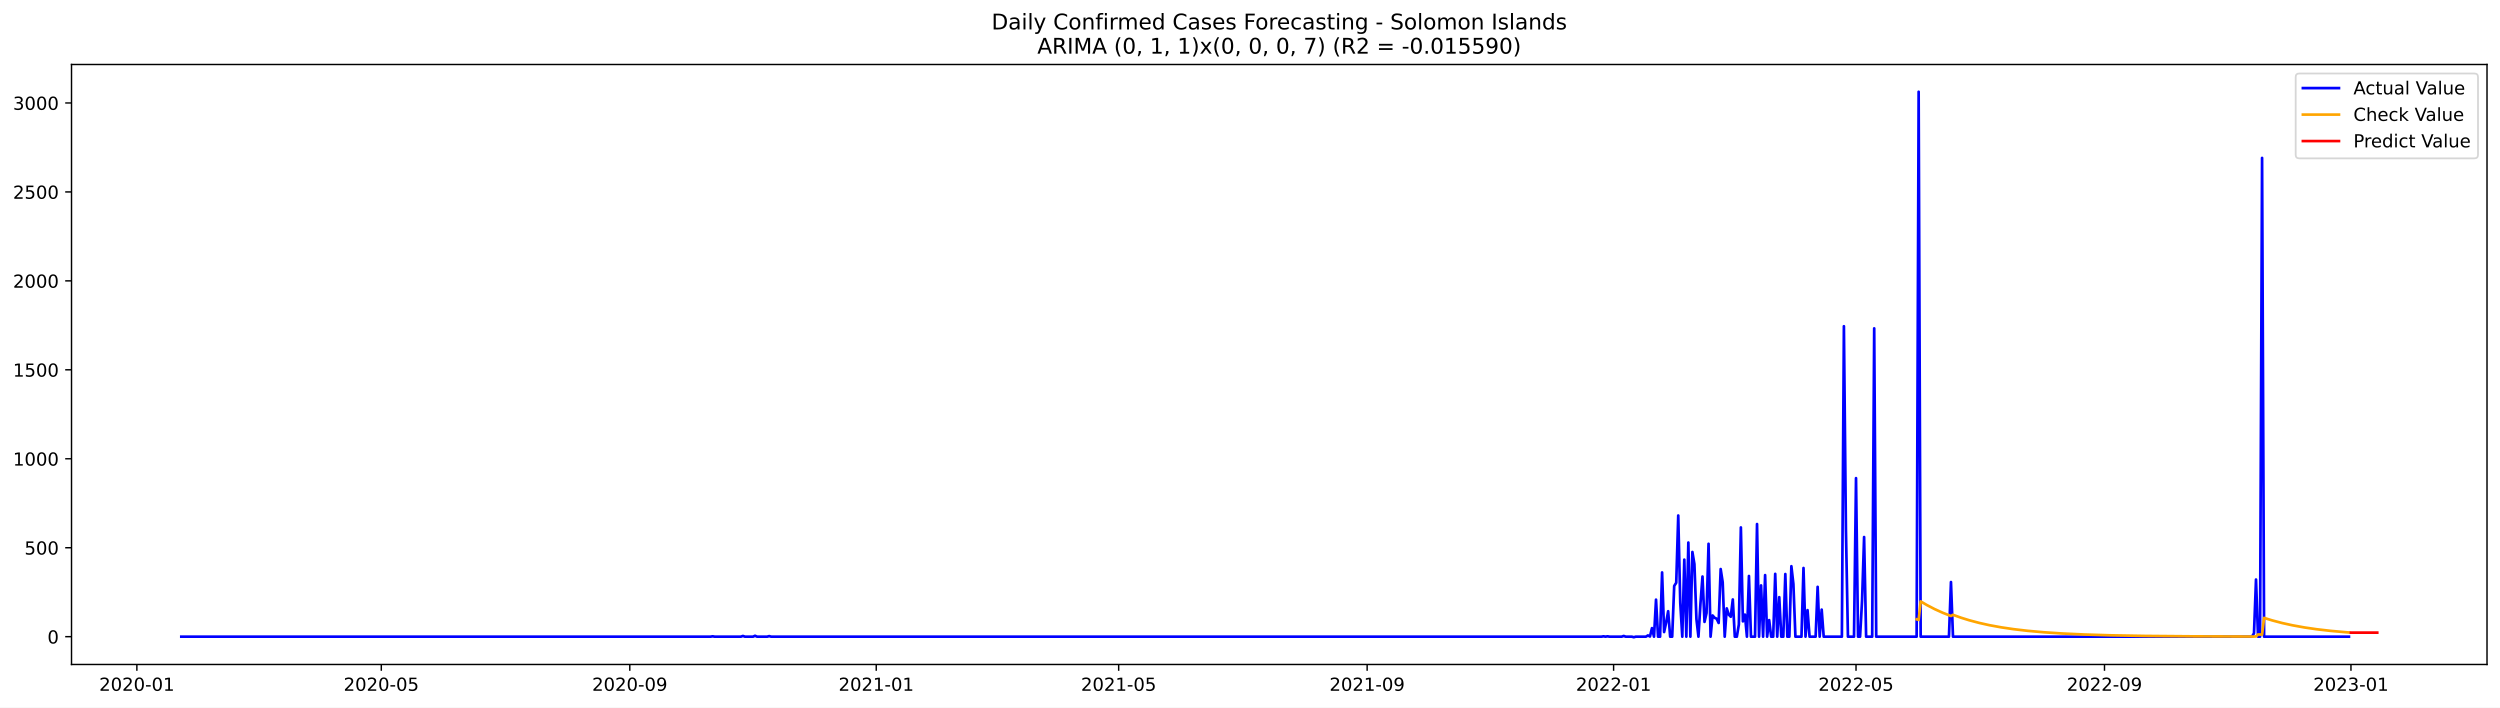
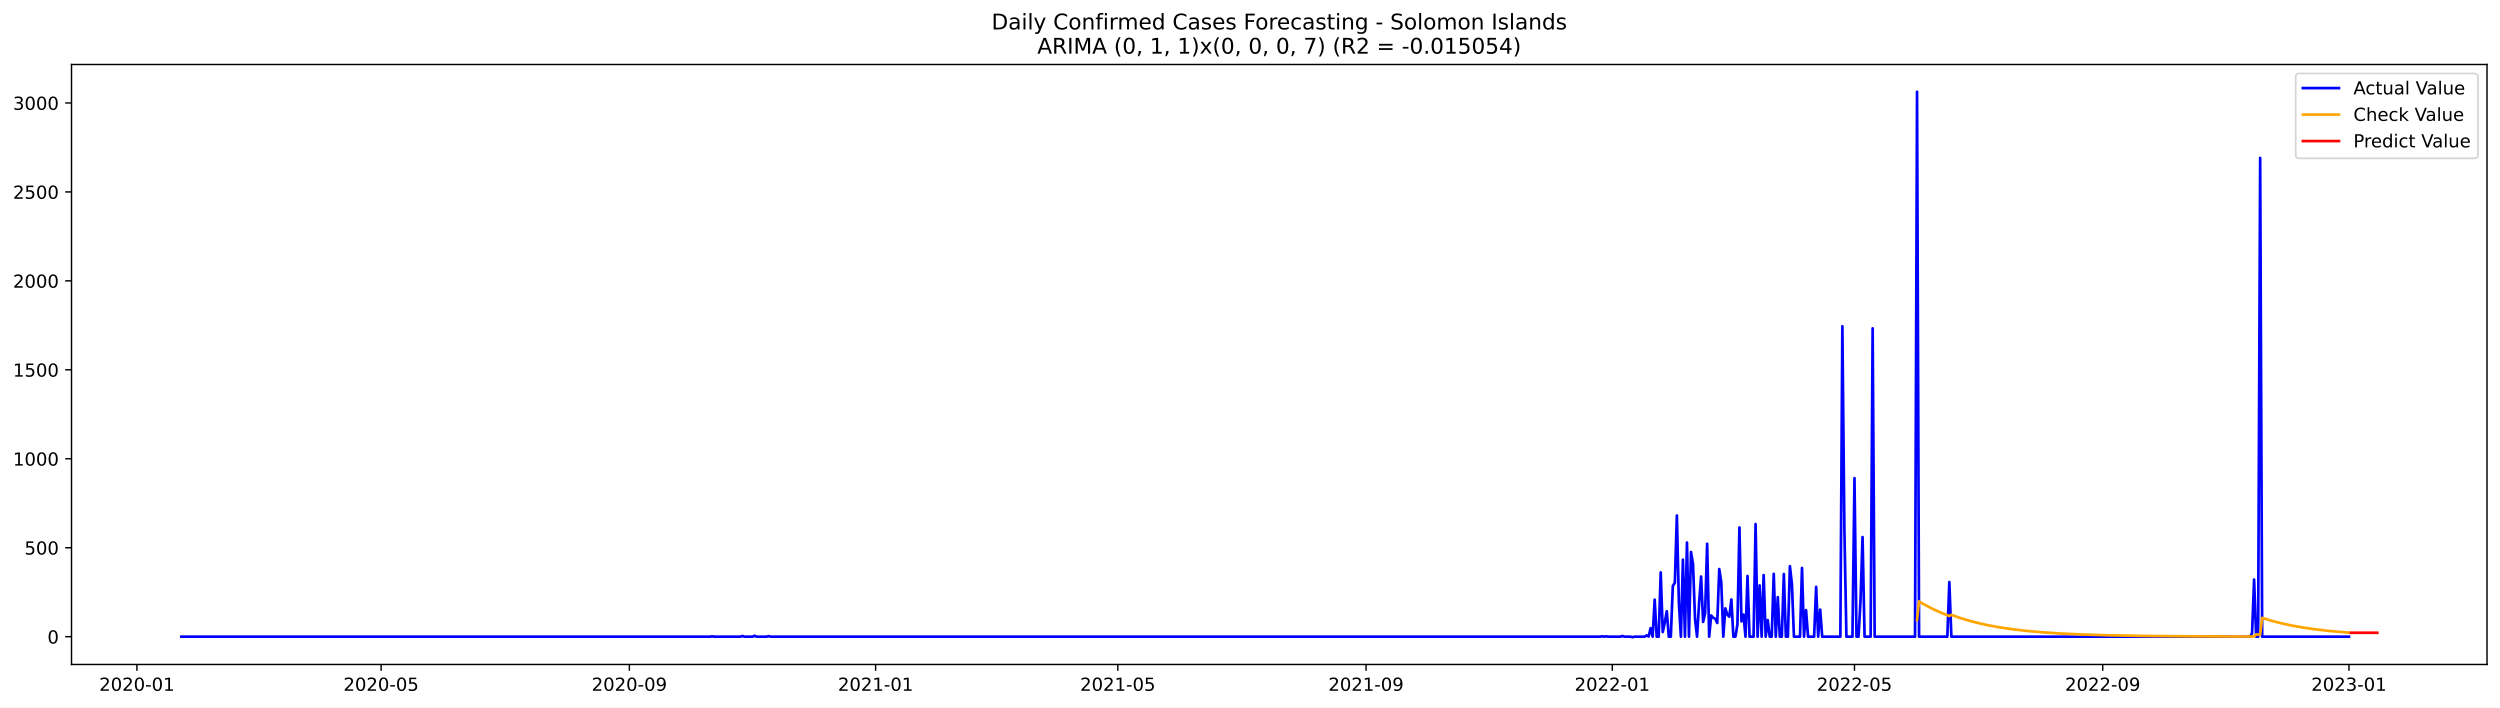
<svg xmlns="http://www.w3.org/2000/svg" xmlns:xlink="http://www.w3.org/1999/xlink" width="1386.05pt" height="392.274pt" viewBox="0 0 1386.05 392.274" version="1.1">
  <defs>
    <style type="text/css">*{stroke-linejoin: round; stroke-linecap: butt}</style>
  </defs>
  <g id="figure_1">
    <g id="patch_1">
      <path d="M 0 392.274  L 1386.05 392.274  L 1386.05 0  L 0 0  z " style="fill: #ffffff" />
    </g>
    <g id="axes_1">
      <g id="patch_2">
        <path d="M 39.65 368.396  L 1378.85 368.396  L 1378.85 35.755  L 39.65 35.755  z " style="fill: #ffffff" />
      </g>
      <g id="matplotlib.axis_1">
        <g id="xtick_1">
          <g id="line2d_1">
            <defs>
-               <path id="mcae25ba32b" d="M 0 0  L 0 3.5  " style="stroke: #000000; stroke-width: 0.8" />
+               <path id="mff915f75c3" d="M 0 0  L 0 3.5  " style="stroke: #000000; stroke-width: 0.8" />
            </defs>
            <g>
-               <use xlink:href="#mcae25ba32b" x="75.882" y="368.396" style="stroke: #000000; stroke-width: 0.8" />
+               <use xlink:href="#mff915f75c3" x="75.905" y="368.396" style="stroke: #000000; stroke-width: 0.8" />
            </g>
          </g>
          <g id="text_1">
-             <g transform="translate(54.99103 382.9939)scale(0.1 -0.1)">
+             <g transform="translate(55.01367 382.9939)scale(0.1 -0.1)">
              <defs>
                <path id="DejaVuSans-32" d="M 1228 531  L 3431 531  L 3431 0  L 469 0  L 469 531  Q 828 903 1448 1529  Q 2069 2156 2228 2338  Q 2531 2678 2651 2914  Q 2772 3150 2772 3378  Q 2772 3750 2511 3984  Q 2250 4219 1831 4219  Q 1534 4219 1204 4116  Q 875 4013 500 3803  L 500 4441  Q 881 4594 1212 4672  Q 1544 4750 1819 4750  Q 2544 4750 2975 4387  Q 3406 4025 3406 3419  Q 3406 3131 3298 2873  Q 3191 2616 2906 2266  Q 2828 2175 2409 1742  Q 1991 1309 1228 531  z " transform="scale(0.015625)" />
                <path id="DejaVuSans-30" d="M 2034 4250  Q 1547 4250 1301 3770  Q 1056 3291 1056 2328  Q 1056 1369 1301 889  Q 1547 409 2034 409  Q 2525 409 2770 889  Q 3016 1369 3016 2328  Q 3016 3291 2770 3770  Q 2525 4250 2034 4250  z M 2034 4750  Q 2819 4750 3233 4129  Q 3647 3509 3647 2328  Q 3647 1150 3233 529  Q 2819 -91 2034 -91  Q 1250 -91 836 529  Q 422 1150 422 2328  Q 422 3509 836 4129  Q 1250 4750 2034 4750  z " transform="scale(0.015625)" />
                <path id="DejaVuSans-2d" d="M 313 2009  L 1997 2009  L 1997 1497  L 313 1497  L 313 2009  z " transform="scale(0.015625)" />
                <path id="DejaVuSans-31" d="M 794 531  L 1825 531  L 1825 4091  L 703 3866  L 703 4441  L 1819 4666  L 2450 4666  L 2450 531  L 3481 531  L 3481 0  L 794 0  L 794 531  z " transform="scale(0.015625)" />
              </defs>
              <use xlink:href="#DejaVuSans-32" />
              <use xlink:href="#DejaVuSans-30" x="63.623" />
              <use xlink:href="#DejaVuSans-32" x="127.246" />
              <use xlink:href="#DejaVuSans-30" x="190.869" />
              <use xlink:href="#DejaVuSans-2d" x="254.492" />
              <use xlink:href="#DejaVuSans-30" x="290.576" />
              <use xlink:href="#DejaVuSans-31" x="354.199" />
            </g>
          </g>
        </g>
        <g id="xtick_2">
          <g id="line2d_2">
            <g>
-               <use xlink:href="#mcae25ba32b" x="211.404" y="368.396" style="stroke: #000000; stroke-width: 0.8" />
+               <use xlink:href="#mff915f75c3" x="211.302" y="368.396" style="stroke: #000000; stroke-width: 0.8" />
            </g>
          </g>
          <g id="text_2">
-             <g transform="translate(190.5126 382.9939)scale(0.1 -0.1)">
+             <g transform="translate(190.4107 382.9939)scale(0.1 -0.1)">
              <defs>
                <path id="DejaVuSans-35" d="M 691 4666  L 3169 4666  L 3169 4134  L 1269 4134  L 1269 2991  Q 1406 3038 1543 3061  Q 1681 3084 1819 3084  Q 2600 3084 3056 2656  Q 3513 2228 3513 1497  Q 3513 744 3044 326  Q 2575 -91 1722 -91  Q 1428 -91 1123 -41  Q 819 9 494 109  L 494 744  Q 775 591 1075 516  Q 1375 441 1709 441  Q 2250 441 2565 725  Q 2881 1009 2881 1497  Q 2881 1984 2565 2268  Q 2250 2553 1709 2553  Q 1456 2553 1204 2497  Q 953 2441 691 2322  L 691 4666  z " transform="scale(0.015625)" />
              </defs>
              <use xlink:href="#DejaVuSans-32" />
              <use xlink:href="#DejaVuSans-30" x="63.623" />
              <use xlink:href="#DejaVuSans-32" x="127.246" />
              <use xlink:href="#DejaVuSans-30" x="190.869" />
              <use xlink:href="#DejaVuSans-2d" x="254.492" />
              <use xlink:href="#DejaVuSans-30" x="290.576" />
              <use xlink:href="#DejaVuSans-35" x="354.199" />
            </g>
          </g>
        </g>
        <g id="xtick_3">
          <g id="line2d_3">
            <g>
-               <use xlink:href="#mcae25ba32b" x="349.166" y="368.396" style="stroke: #000000; stroke-width: 0.8" />
+               <use xlink:href="#mff915f75c3" x="348.937" y="368.396" style="stroke: #000000; stroke-width: 0.8" />
            </g>
          </g>
          <g id="text_3">
-             <g transform="translate(328.2743 382.9939)scale(0.1 -0.1)">
+             <g transform="translate(328.0458 382.9939)scale(0.1 -0.1)">
              <defs>
                <path id="DejaVuSans-39" d="M 703 97  L 703 672  Q 941 559 1184 500  Q 1428 441 1663 441  Q 2288 441 2617 861  Q 2947 1281 2994 2138  Q 2813 1869 2534 1725  Q 2256 1581 1919 1581  Q 1219 1581 811 2004  Q 403 2428 403 3163  Q 403 3881 828 4315  Q 1253 4750 1959 4750  Q 2769 4750 3195 4129  Q 3622 3509 3622 2328  Q 3622 1225 3098 567  Q 2575 -91 1691 -91  Q 1453 -91 1209 -44  Q 966 3 703 97  z M 1959 2075  Q 2384 2075 2632 2365  Q 2881 2656 2881 3163  Q 2881 3666 2632 3958  Q 2384 4250 1959 4250  Q 1534 4250 1286 3958  Q 1038 3666 1038 3163  Q 1038 2656 1286 2365  Q 1534 2075 1959 2075  z " transform="scale(0.015625)" />
              </defs>
              <use xlink:href="#DejaVuSans-32" />
              <use xlink:href="#DejaVuSans-30" x="63.623" />
              <use xlink:href="#DejaVuSans-32" x="127.246" />
              <use xlink:href="#DejaVuSans-30" x="190.869" />
              <use xlink:href="#DejaVuSans-2d" x="254.492" />
              <use xlink:href="#DejaVuSans-30" x="290.576" />
              <use xlink:href="#DejaVuSans-39" x="354.199" />
            </g>
          </g>
        </g>
        <g id="xtick_4">
          <g id="line2d_4">
            <g>
-               <use xlink:href="#mcae25ba32b" x="485.807" y="368.396" style="stroke: #000000; stroke-width: 0.8" />
+               <use xlink:href="#mff915f75c3" x="485.453" y="368.396" style="stroke: #000000; stroke-width: 0.8" />
            </g>
          </g>
          <g id="text_4">
-             <g transform="translate(464.9159 382.9939)scale(0.1 -0.1)">
+             <g transform="translate(464.5618 382.9939)scale(0.1 -0.1)">
              <use xlink:href="#DejaVuSans-32" />
              <use xlink:href="#DejaVuSans-30" x="63.623" />
              <use xlink:href="#DejaVuSans-32" x="127.246" />
              <use xlink:href="#DejaVuSans-31" x="190.869" />
              <use xlink:href="#DejaVuSans-2d" x="254.492" />
              <use xlink:href="#DejaVuSans-30" x="290.576" />
              <use xlink:href="#DejaVuSans-31" x="354.199" />
            </g>
          </g>
        </g>
        <g id="xtick_5">
          <g id="line2d_5">
            <g>
-               <use xlink:href="#mcae25ba32b" x="620.209" y="368.396" style="stroke: #000000; stroke-width: 0.8" />
+               <use xlink:href="#mff915f75c3" x="619.731" y="368.396" style="stroke: #000000; stroke-width: 0.8" />
            </g>
          </g>
          <g id="text_5">
-             <g transform="translate(599.3175 382.9939)scale(0.1 -0.1)">
+             <g transform="translate(598.8399 382.9939)scale(0.1 -0.1)">
              <use xlink:href="#DejaVuSans-32" />
              <use xlink:href="#DejaVuSans-30" x="63.623" />
              <use xlink:href="#DejaVuSans-32" x="127.246" />
              <use xlink:href="#DejaVuSans-31" x="190.869" />
              <use xlink:href="#DejaVuSans-2d" x="254.492" />
              <use xlink:href="#DejaVuSans-30" x="290.576" />
              <use xlink:href="#DejaVuSans-35" x="354.199" />
            </g>
          </g>
        </g>
        <g id="xtick_6">
          <g id="line2d_6">
            <g>
-               <use xlink:href="#mcae25ba32b" x="757.971" y="368.396" style="stroke: #000000; stroke-width: 0.8" />
+               <use xlink:href="#mff915f75c3" x="757.366" y="368.396" style="stroke: #000000; stroke-width: 0.8" />
            </g>
          </g>
          <g id="text_6">
-             <g transform="translate(737.0792 382.9939)scale(0.1 -0.1)">
+             <g transform="translate(736.4749 382.9939)scale(0.1 -0.1)">
              <use xlink:href="#DejaVuSans-32" />
              <use xlink:href="#DejaVuSans-30" x="63.623" />
              <use xlink:href="#DejaVuSans-32" x="127.246" />
              <use xlink:href="#DejaVuSans-31" x="190.869" />
              <use xlink:href="#DejaVuSans-2d" x="254.492" />
              <use xlink:href="#DejaVuSans-30" x="290.576" />
              <use xlink:href="#DejaVuSans-39" x="354.199" />
            </g>
          </g>
        </g>
        <g id="xtick_7">
          <g id="line2d_7">
            <g>
-               <use xlink:href="#mcae25ba32b" x="894.612" y="368.396" style="stroke: #000000; stroke-width: 0.8" />
+               <use xlink:href="#mff915f75c3" x="893.882" y="368.396" style="stroke: #000000; stroke-width: 0.8" />
            </g>
          </g>
          <g id="text_7">
-             <g transform="translate(873.7208 382.9939)scale(0.1 -0.1)">
+             <g transform="translate(872.9909 382.9939)scale(0.1 -0.1)">
              <use xlink:href="#DejaVuSans-32" />
              <use xlink:href="#DejaVuSans-30" x="63.623" />
              <use xlink:href="#DejaVuSans-32" x="127.246" />
              <use xlink:href="#DejaVuSans-32" x="190.869" />
              <use xlink:href="#DejaVuSans-2d" x="254.492" />
              <use xlink:href="#DejaVuSans-30" x="290.576" />
              <use xlink:href="#DejaVuSans-31" x="354.199" />
            </g>
          </g>
        </g>
        <g id="xtick_8">
          <g id="line2d_8">
            <g>
-               <use xlink:href="#mcae25ba32b" x="1029.014" y="368.396" style="stroke: #000000; stroke-width: 0.8" />
+               <use xlink:href="#mff915f75c3" x="1028.16" y="368.396" style="stroke: #000000; stroke-width: 0.8" />
            </g>
          </g>
          <g id="text_8">
-             <g transform="translate(1008.122 382.9939)scale(0.1 -0.1)">
+             <g transform="translate(1007.269 382.9939)scale(0.1 -0.1)">
              <use xlink:href="#DejaVuSans-32" />
              <use xlink:href="#DejaVuSans-30" x="63.623" />
              <use xlink:href="#DejaVuSans-32" x="127.246" />
              <use xlink:href="#DejaVuSans-32" x="190.869" />
              <use xlink:href="#DejaVuSans-2d" x="254.492" />
              <use xlink:href="#DejaVuSans-30" x="290.576" />
              <use xlink:href="#DejaVuSans-35" x="354.199" />
            </g>
          </g>
        </g>
        <g id="xtick_9">
          <g id="line2d_9">
            <g>
-               <use xlink:href="#mcae25ba32b" x="1166.775" y="368.396" style="stroke: #000000; stroke-width: 0.8" />
+               <use xlink:href="#mff915f75c3" x="1165.795" y="368.396" style="stroke: #000000; stroke-width: 0.8" />
            </g>
          </g>
          <g id="text_9">
-             <g transform="translate(1145.884 382.9939)scale(0.1 -0.1)">
+             <g transform="translate(1144.904 382.9939)scale(0.1 -0.1)">
              <use xlink:href="#DejaVuSans-32" />
              <use xlink:href="#DejaVuSans-30" x="63.623" />
              <use xlink:href="#DejaVuSans-32" x="127.246" />
              <use xlink:href="#DejaVuSans-32" x="190.869" />
              <use xlink:href="#DejaVuSans-2d" x="254.492" />
              <use xlink:href="#DejaVuSans-30" x="290.576" />
              <use xlink:href="#DejaVuSans-39" x="354.199" />
            </g>
          </g>
        </g>
        <g id="xtick_10">
          <g id="line2d_10">
            <g>
-               <use xlink:href="#mcae25ba32b" x="1303.417" y="368.396" style="stroke: #000000; stroke-width: 0.8" />
+               <use xlink:href="#mff915f75c3" x="1302.311" y="368.396" style="stroke: #000000; stroke-width: 0.8" />
            </g>
          </g>
          <g id="text_10">
-             <g transform="translate(1282.526 382.9939)scale(0.1 -0.1)">
+             <g transform="translate(1281.42 382.9939)scale(0.1 -0.1)">
              <defs>
                <path id="DejaVuSans-33" d="M 2597 2516  Q 3050 2419 3304 2112  Q 3559 1806 3559 1356  Q 3559 666 3084 287  Q 2609 -91 1734 -91  Q 1441 -91 1130 -33  Q 819 25 488 141  L 488 750  Q 750 597 1062 519  Q 1375 441 1716 441  Q 2309 441 2620 675  Q 2931 909 2931 1356  Q 2931 1769 2642 2001  Q 2353 2234 1838 2234  L 1294 2234  L 1294 2753  L 1863 2753  Q 2328 2753 2575 2939  Q 2822 3125 2822 3475  Q 2822 3834 2567 4026  Q 2313 4219 1838 4219  Q 1578 4219 1281 4162  Q 984 4106 628 3988  L 628 4550  Q 988 4650 1302 4700  Q 1616 4750 1894 4750  Q 2613 4750 3031 4423  Q 3450 4097 3450 3541  Q 3450 3153 3228 2886  Q 3006 2619 2597 2516  z " transform="scale(0.015625)" />
              </defs>
              <use xlink:href="#DejaVuSans-32" />
              <use xlink:href="#DejaVuSans-30" x="63.623" />
              <use xlink:href="#DejaVuSans-32" x="127.246" />
              <use xlink:href="#DejaVuSans-33" x="190.869" />
              <use xlink:href="#DejaVuSans-2d" x="254.492" />
              <use xlink:href="#DejaVuSans-30" x="290.576" />
              <use xlink:href="#DejaVuSans-31" x="354.199" />
            </g>
          </g>
        </g>
      </g>
      <g id="matplotlib.axis_2">
        <g id="ytick_1">
          <g id="line2d_11">
            <defs>
-               <path id="m5a34a0467a" d="M 0 0  L -3.5 0  " style="stroke: #000000; stroke-width: 0.8" />
+               <path id="mdf4e57c19b" d="M 0 0  L -3.5 0  " style="stroke: #000000; stroke-width: 0.8" />
            </defs>
            <g>
-               <use xlink:href="#m5a34a0467a" x="39.65" y="352.98" style="stroke: #000000; stroke-width: 0.8" />
+               <use xlink:href="#mdf4e57c19b" x="39.65" y="352.98" style="stroke: #000000; stroke-width: 0.8" />
            </g>
          </g>
          <g id="text_11">
            <g transform="translate(26.2875 356.7788)scale(0.1 -0.1)">
              <use xlink:href="#DejaVuSans-30" />
            </g>
          </g>
        </g>
        <g id="ytick_2">
          <g id="line2d_12">
            <g>
-               <use xlink:href="#m5a34a0467a" x="39.65" y="303.665" style="stroke: #000000; stroke-width: 0.8" />
+               <use xlink:href="#mdf4e57c19b" x="39.65" y="303.665" style="stroke: #000000; stroke-width: 0.8" />
            </g>
          </g>
          <g id="text_12">
            <g transform="translate(13.5625 307.4638)scale(0.1 -0.1)">
              <use xlink:href="#DejaVuSans-35" />
              <use xlink:href="#DejaVuSans-30" x="63.623" />
              <use xlink:href="#DejaVuSans-30" x="127.246" />
            </g>
          </g>
        </g>
        <g id="ytick_3">
          <g id="line2d_13">
            <g>
-               <use xlink:href="#m5a34a0467a" x="39.65" y="254.349" style="stroke: #000000; stroke-width: 0.8" />
+               <use xlink:href="#mdf4e57c19b" x="39.65" y="254.349" style="stroke: #000000; stroke-width: 0.8" />
            </g>
          </g>
          <g id="text_13">
            <g transform="translate(7.2 258.1487)scale(0.1 -0.1)">
              <use xlink:href="#DejaVuSans-31" />
              <use xlink:href="#DejaVuSans-30" x="63.623" />
              <use xlink:href="#DejaVuSans-30" x="127.246" />
              <use xlink:href="#DejaVuSans-30" x="190.869" />
            </g>
          </g>
        </g>
        <g id="ytick_4">
          <g id="line2d_14">
            <g>
-               <use xlink:href="#m5a34a0467a" x="39.65" y="205.034" style="stroke: #000000; stroke-width: 0.8" />
+               <use xlink:href="#mdf4e57c19b" x="39.65" y="205.034" style="stroke: #000000; stroke-width: 0.8" />
            </g>
          </g>
          <g id="text_14">
            <g transform="translate(7.2 208.8336)scale(0.1 -0.1)">
              <use xlink:href="#DejaVuSans-31" />
              <use xlink:href="#DejaVuSans-35" x="63.623" />
              <use xlink:href="#DejaVuSans-30" x="127.246" />
              <use xlink:href="#DejaVuSans-30" x="190.869" />
            </g>
          </g>
        </g>
        <g id="ytick_5">
          <g id="line2d_15">
            <g>
-               <use xlink:href="#m5a34a0467a" x="39.65" y="155.719" style="stroke: #000000; stroke-width: 0.8" />
+               <use xlink:href="#mdf4e57c19b" x="39.65" y="155.719" style="stroke: #000000; stroke-width: 0.8" />
            </g>
          </g>
          <g id="text_15">
            <g transform="translate(7.2 159.5186)scale(0.1 -0.1)">
              <use xlink:href="#DejaVuSans-32" />
              <use xlink:href="#DejaVuSans-30" x="63.623" />
              <use xlink:href="#DejaVuSans-30" x="127.246" />
              <use xlink:href="#DejaVuSans-30" x="190.869" />
            </g>
          </g>
        </g>
        <g id="ytick_6">
          <g id="line2d_16">
            <g>
-               <use xlink:href="#m5a34a0467a" x="39.65" y="106.404" style="stroke: #000000; stroke-width: 0.8" />
+               <use xlink:href="#mdf4e57c19b" x="39.65" y="106.404" style="stroke: #000000; stroke-width: 0.8" />
            </g>
          </g>
          <g id="text_16">
            <g transform="translate(7.2 110.2035)scale(0.1 -0.1)">
              <use xlink:href="#DejaVuSans-32" />
              <use xlink:href="#DejaVuSans-35" x="63.623" />
              <use xlink:href="#DejaVuSans-30" x="127.246" />
              <use xlink:href="#DejaVuSans-30" x="190.869" />
            </g>
          </g>
        </g>
        <g id="ytick_7">
          <g id="line2d_17">
            <g>
-               <use xlink:href="#m5a34a0467a" x="39.65" y="57.089" style="stroke: #000000; stroke-width: 0.8" />
+               <use xlink:href="#mdf4e57c19b" x="39.65" y="57.089" style="stroke: #000000; stroke-width: 0.8" />
            </g>
          </g>
          <g id="text_17">
            <g transform="translate(7.2 60.88842)scale(0.1 -0.1)">
              <use xlink:href="#DejaVuSans-33" />
              <use xlink:href="#DejaVuSans-30" x="63.623" />
              <use xlink:href="#DejaVuSans-30" x="127.246" />
              <use xlink:href="#DejaVuSans-30" x="190.869" />
            </g>
          </g>
        </g>
      </g>
      <g id="line2d_18">
-         <path d="M 100.523 352.98  L 393.966 352.98  L 395.086 352.782  L 396.206 352.98  L 410.766 352.98  L 411.886 352.585  L 413.006 352.98  L 417.487 352.98  L 418.607 352.486  L 419.727 352.98  L 425.327 352.98  L 426.447 352.684  L 427.567 352.98  L 887.892 352.98  L 889.012 352.782  L 890.132 352.98  L 891.252 352.782  L 892.372 352.98  L 899.092 352.98  L 900.212 352.585  L 901.332 352.98  L 904.692 352.98  L 905.812 353.276  L 906.932 352.98  L 912.532 352.98  L 913.652 352.289  L 914.772 352.881  L 915.892 348.245  L 917.012 352.98  L 918.132 332.465  L 919.253 352.98  L 920.373 352.98  L 921.493 317.374  L 922.613 350.415  L 923.733 345.188  L 924.853 338.875  L 925.973 352.98  L 927.093 352.98  L 928.213 324.87  L 929.333 323.095  L 930.453 285.812  L 931.573 334.24  L 932.693 352.98  L 933.813 310.273  L 934.933 352.98  L 936.053 300.804  L 937.173 352.98  L 938.293 306.032  L 939.413 312.739  L 940.533 343.215  L 941.653 352.98  L 942.773 334.536  L 943.893 319.643  L 945.013 344.793  L 946.133 339.862  L 947.253 301.495  L 948.373 352.98  L 949.493 341.243  L 950.613 342.525  L 951.733 343.018  L 952.853 345.385  L 953.973 315.5  L 955.093 322.799  L 956.213 352.98  L 957.333 337.297  L 958.453 340.749  L 959.573 341.933  L 960.693 332.366  L 961.813 352.98  L 962.933 352.98  L 964.053 346.273  L 965.173 292.421  L 966.293 344.497  L 967.413 340.749  L 968.533 352.98  L 969.653 319.347  L 970.773 352.98  L 973.013 352.98  L 974.133 290.547  L 975.253 352.98  L 976.373 324.574  L 977.493 352.98  L 978.613 318.854  L 979.733 352.98  L 980.853 343.807  L 981.973 352.98  L 983.093 352.98  L 984.213 318.163  L 985.333 352.98  L 986.453 331.084  L 987.573 352.98  L 988.693 352.98  L 989.813 318.262  L 990.933 352.98  L 992.053 352.98  L 993.173 313.922  L 994.293 323.785  L 995.413 352.98  L 998.773 352.98  L 999.893 314.908  L 1001.013 352.98  L 1002.133 338.284  L 1003.254 352.98  L 1006.614 352.98  L 1007.734 325.363  L 1008.854 352.98  L 1009.974 337.988  L 1011.094 352.98  L 1021.174 352.98  L 1022.294 180.87  L 1023.414 293.407  L 1024.534 352.98  L 1027.894 352.98  L 1029.014 265.1  L 1030.134 352.98  L 1031.254 352.98  L 1032.374 332.859  L 1033.494 297.747  L 1034.614 352.98  L 1037.974 352.98  L 1039.094 182.054  L 1040.214 352.98  L 1062.614 352.98  L 1063.734 50.876  L 1064.854 352.98  L 1080.534 352.98  L 1081.654 322.7  L 1082.774 352.98  L 1248.536 352.98  L 1249.656 351.106  L 1250.776 321.319  L 1251.896 352.98  L 1253.016 352.98  L 1254.137 87.566  L 1255.257 352.98  L 1302.297 352.98  L 1302.297 352.98  " clip-path="url(#p0617d541a2)" style="fill: none; stroke: #0000ff; stroke-width: 1.5; stroke-linecap: square" />
+         <path d="M 100.523 352.98  L 393.697 352.98  L 394.816 352.782  L 395.934 352.98  L 410.481 352.98  L 411.6 352.585  L 412.719 352.98  L 417.195 352.98  L 418.314 352.486  L 419.433 352.98  L 425.028 352.98  L 426.147 352.684  L 427.266 352.98  L 887.168 352.98  L 888.287 352.782  L 889.406 352.98  L 890.525 352.782  L 891.644 352.98  L 898.358 352.98  L 899.477 352.585  L 900.596 352.98  L 903.953 352.98  L 905.072 353.276  L 906.191 352.98  L 911.786 352.98  L 912.905 352.289  L 914.024 352.881  L 915.143 348.245  L 916.262 352.98  L 917.381 332.465  L 918.5 352.98  L 919.619 352.98  L 920.738 317.374  L 921.857 350.415  L 922.976 345.188  L 924.095 338.875  L 925.214 352.98  L 926.333 352.98  L 927.452 324.87  L 928.571 323.095  L 929.69 285.812  L 930.809 334.24  L 931.928 352.98  L 933.047 310.273  L 934.166 352.98  L 935.285 300.804  L 936.404 352.98  L 937.523 306.032  L 938.642 312.739  L 939.761 343.215  L 940.88 352.98  L 941.999 334.536  L 943.118 319.643  L 944.237 344.793  L 945.356 339.862  L 946.475 301.495  L 947.594 352.98  L 948.713 341.243  L 949.832 342.525  L 950.951 343.018  L 952.07 345.385  L 953.189 315.5  L 954.307 322.799  L 955.426 352.98  L 956.545 337.297  L 957.664 340.749  L 958.783 341.933  L 959.902 332.366  L 961.021 352.98  L 962.14 352.98  L 963.259 346.273  L 964.378 292.421  L 965.497 344.497  L 966.616 340.749  L 967.735 352.98  L 968.854 319.347  L 969.973 352.98  L 972.211 352.98  L 973.33 290.547  L 974.449 352.98  L 975.568 324.574  L 976.687 352.98  L 977.806 318.854  L 978.925 352.98  L 980.044 343.807  L 981.163 352.98  L 982.282 352.98  L 983.401 318.163  L 984.52 352.98  L 985.639 331.084  L 986.758 352.98  L 987.877 352.98  L 988.996 318.262  L 990.115 352.98  L 991.234 352.98  L 992.353 313.922  L 993.472 323.785  L 994.591 352.98  L 997.948 352.98  L 999.067 314.908  L 1000.186 352.98  L 1001.305 338.284  L 1002.424 352.98  L 1005.781 352.98  L 1006.9 325.363  L 1008.019 352.98  L 1009.138 337.988  L 1010.257 352.98  L 1020.328 352.98  L 1021.447 180.87  L 1022.566 293.407  L 1023.684 352.98  L 1027.041 352.98  L 1028.16 265.1  L 1029.279 352.98  L 1030.398 352.98  L 1031.517 332.859  L 1032.636 297.747  L 1033.755 352.98  L 1037.112 352.98  L 1038.231 182.054  L 1039.35 352.98  L 1061.73 352.98  L 1062.849 50.876  L 1063.968 352.98  L 1079.634 352.98  L 1080.753 322.7  L 1081.872 352.98  L 1247.481 352.98  L 1248.6 351.106  L 1249.719 321.319  L 1250.838 352.98  L 1251.957 352.98  L 1253.076 87.566  L 1254.195 352.98  L 1302.311 352.98  L 1302.311 352.98  " clip-path="url(#pcbb7e5ac14)" style="fill: none; stroke: #0000ff; stroke-width: 1.5; stroke-linecap: square" />
      </g>
      <g id="line2d_19">
-         <path d="M 1062.614 343.343  L 1063.734 343.681  L 1064.854 333.421  L 1068.214 335.406  L 1072.694 337.742  L 1077.174 339.768  L 1081.654 341.525  L 1082.774 340.865  L 1087.255 342.476  L 1091.735 343.873  L 1097.335 345.36  L 1102.935 346.605  L 1109.655 347.833  L 1116.375 348.825  L 1124.215 349.743  L 1133.175 350.546  L 1143.255 351.215  L 1155.575 351.787  L 1170.136 352.23  L 1189.176 352.571  L 1216.056 352.806  L 1249.656 352.92  L 1250.776 352.856  L 1251.896 351.751  L 1254.137 351.836  L 1255.257 342.576  L 1259.737 343.959  L 1265.337 345.433  L 1270.937 346.665  L 1277.657 347.882  L 1284.377 348.864  L 1292.217 349.773  L 1301.177 350.569  L 1302.297 350.654  L 1302.297 350.654  " clip-path="url(#p0617d541a2)" style="fill: none; stroke: #ffa500; stroke-width: 1.5; stroke-linecap: square" />
+         <path d="M 1062.849 343.683  L 1063.968 333.416  L 1067.325 335.403  L 1071.801 337.742  L 1076.277 339.769  L 1080.753 341.527  L 1081.872 340.867  L 1086.348 342.478  L 1090.824 343.875  L 1096.418 345.363  L 1102.013 346.608  L 1108.727 347.837  L 1115.441 348.828  L 1123.274 349.746  L 1132.226 350.549  L 1142.297 351.217  L 1154.606 351.789  L 1169.152 352.231  L 1188.175 352.572  L 1215.031 352.806  L 1248.6 352.92  L 1249.719 352.857  L 1250.838 351.751  L 1253.076 351.835  L 1254.195 342.569  L 1258.671 343.954  L 1264.266 345.429  L 1269.861 346.663  L 1276.575 347.881  L 1283.289 348.864  L 1291.122 349.774  L 1300.074 350.57  L 1302.311 350.736  L 1302.311 350.736  " clip-path="url(#pcbb7e5ac14)" style="fill: none; stroke: #ffa500; stroke-width: 1.5; stroke-linecap: square" />
      </g>
      <g id="line2d_20">
-         <path d="M 1303.417 350.735  L 1304.537 350.735  L 1305.657 350.735  L 1306.777 350.735  L 1307.897 350.735  L 1309.017 350.735  L 1310.137 350.735  L 1311.257 350.735  L 1312.377 350.735  L 1313.497 350.735  L 1314.617 350.735  L 1315.737 350.735  L 1316.857 350.735  L 1317.977 350.735  " clip-path="url(#p0617d541a2)" style="fill: none; stroke: #ff0000; stroke-width: 1.5; stroke-linecap: square" />
+         <path d="M 1303.43 350.815  L 1304.549 350.815  L 1305.668 350.815  L 1306.787 350.815  L 1307.906 350.815  L 1309.025 350.815  L 1310.144 350.815  L 1311.263 350.815  L 1312.382 350.815  L 1313.501 350.815  L 1314.62 350.815  L 1315.739 350.815  L 1316.858 350.815  L 1317.977 350.815  " clip-path="url(#pcbb7e5ac14)" style="fill: none; stroke: #ff0000; stroke-width: 1.5; stroke-linecap: square" />
      </g>
      <g id="patch_3">
        <path d="M 39.65 368.396  L 39.65 35.755  " style="fill: none; stroke: #000000; stroke-width: 0.8; stroke-linejoin: miter; stroke-linecap: square" />
      </g>
      <g id="patch_4">
        <path d="M 1378.85 368.396  L 1378.85 35.755  " style="fill: none; stroke: #000000; stroke-width: 0.8; stroke-linejoin: miter; stroke-linecap: square" />
      </g>
      <g id="patch_5">
        <path d="M 39.65 368.396  L 1378.85 368.396  " style="fill: none; stroke: #000000; stroke-width: 0.8; stroke-linejoin: miter; stroke-linecap: square" />
      </g>
      <g id="patch_6">
        <path d="M 39.65 35.755  L 1378.85 35.755  " style="fill: none; stroke: #000000; stroke-width: 0.8; stroke-linejoin: miter; stroke-linecap: square" />
      </g>
      <g id="text_18">
        <g transform="translate(549.7297 16.31812)scale(0.12 -0.12)">
          <defs>
            <path id="DejaVuSans-44" d="M 1259 4147  L 1259 519  L 2022 519  Q 2988 519 3436 956  Q 3884 1394 3884 2338  Q 3884 3275 3436 3711  Q 2988 4147 2022 4147  L 1259 4147  z M 628 4666  L 1925 4666  Q 3281 4666 3915 4102  Q 4550 3538 4550 2338  Q 4550 1131 3912 565  Q 3275 0 1925 0  L 628 0  L 628 4666  z " transform="scale(0.015625)" />
            <path id="DejaVuSans-61" d="M 2194 1759  Q 1497 1759 1228 1600  Q 959 1441 959 1056  Q 959 750 1161 570  Q 1363 391 1709 391  Q 2188 391 2477 730  Q 2766 1069 2766 1631  L 2766 1759  L 2194 1759  z M 3341 1997  L 3341 0  L 2766 0  L 2766 531  Q 2569 213 2275 61  Q 1981 -91 1556 -91  Q 1019 -91 701 211  Q 384 513 384 1019  Q 384 1609 779 1909  Q 1175 2209 1959 2209  L 2766 2209  L 2766 2266  Q 2766 2663 2505 2880  Q 2244 3097 1772 3097  Q 1472 3097 1187 3025  Q 903 2953 641 2809  L 641 3341  Q 956 3463 1253 3523  Q 1550 3584 1831 3584  Q 2591 3584 2966 3190  Q 3341 2797 3341 1997  z " transform="scale(0.015625)" />
            <path id="DejaVuSans-69" d="M 603 3500  L 1178 3500  L 1178 0  L 603 0  L 603 3500  z M 603 4863  L 1178 4863  L 1178 4134  L 603 4134  L 603 4863  z " transform="scale(0.015625)" />
            <path id="DejaVuSans-6c" d="M 603 4863  L 1178 4863  L 1178 0  L 603 0  L 603 4863  z " transform="scale(0.015625)" />
            <path id="DejaVuSans-79" d="M 2059 -325  Q 1816 -950 1584 -1140  Q 1353 -1331 966 -1331  L 506 -1331  L 506 -850  L 844 -850  Q 1081 -850 1212 -737  Q 1344 -625 1503 -206  L 1606 56  L 191 3500  L 800 3500  L 1894 763  L 2988 3500  L 3597 3500  L 2059 -325  z " transform="scale(0.015625)" />
            <path id="DejaVuSans-20" transform="scale(0.015625)" />
            <path id="DejaVuSans-43" d="M 4122 4306  L 4122 3641  Q 3803 3938 3442 4084  Q 3081 4231 2675 4231  Q 1875 4231 1450 3742  Q 1025 3253 1025 2328  Q 1025 1406 1450 917  Q 1875 428 2675 428  Q 3081 428 3442 575  Q 3803 722 4122 1019  L 4122 359  Q 3791 134 3420 21  Q 3050 -91 2638 -91  Q 1578 -91 968 557  Q 359 1206 359 2328  Q 359 3453 968 4101  Q 1578 4750 2638 4750  Q 3056 4750 3426 4639  Q 3797 4528 4122 4306  z " transform="scale(0.015625)" />
            <path id="DejaVuSans-6f" d="M 1959 3097  Q 1497 3097 1228 2736  Q 959 2375 959 1747  Q 959 1119 1226 758  Q 1494 397 1959 397  Q 2419 397 2687 759  Q 2956 1122 2956 1747  Q 2956 2369 2687 2733  Q 2419 3097 1959 3097  z M 1959 3584  Q 2709 3584 3137 3096  Q 3566 2609 3566 1747  Q 3566 888 3137 398  Q 2709 -91 1959 -91  Q 1206 -91 779 398  Q 353 888 353 1747  Q 353 2609 779 3096  Q 1206 3584 1959 3584  z " transform="scale(0.015625)" />
            <path id="DejaVuSans-6e" d="M 3513 2113  L 3513 0  L 2938 0  L 2938 2094  Q 2938 2591 2744 2837  Q 2550 3084 2163 3084  Q 1697 3084 1428 2787  Q 1159 2491 1159 1978  L 1159 0  L 581 0  L 581 3500  L 1159 3500  L 1159 2956  Q 1366 3272 1645 3428  Q 1925 3584 2291 3584  Q 2894 3584 3203 3211  Q 3513 2838 3513 2113  z " transform="scale(0.015625)" />
            <path id="DejaVuSans-66" d="M 2375 4863  L 2375 4384  L 1825 4384  Q 1516 4384 1395 4259  Q 1275 4134 1275 3809  L 1275 3500  L 2222 3500  L 2222 3053  L 1275 3053  L 1275 0  L 697 0  L 697 3053  L 147 3053  L 147 3500  L 697 3500  L 697 3744  Q 697 4328 969 4595  Q 1241 4863 1831 4863  L 2375 4863  z " transform="scale(0.015625)" />
            <path id="DejaVuSans-72" d="M 2631 2963  Q 2534 3019 2420 3045  Q 2306 3072 2169 3072  Q 1681 3072 1420 2755  Q 1159 2438 1159 1844  L 1159 0  L 581 0  L 581 3500  L 1159 3500  L 1159 2956  Q 1341 3275 1631 3429  Q 1922 3584 2338 3584  Q 2397 3584 2469 3576  Q 2541 3569 2628 3553  L 2631 2963  z " transform="scale(0.015625)" />
            <path id="DejaVuSans-6d" d="M 3328 2828  Q 3544 3216 3844 3400  Q 4144 3584 4550 3584  Q 5097 3584 5394 3201  Q 5691 2819 5691 2113  L 5691 0  L 5113 0  L 5113 2094  Q 5113 2597 4934 2840  Q 4756 3084 4391 3084  Q 3944 3084 3684 2787  Q 3425 2491 3425 1978  L 3425 0  L 2847 0  L 2847 2094  Q 2847 2600 2669 2842  Q 2491 3084 2119 3084  Q 1678 3084 1418 2786  Q 1159 2488 1159 1978  L 1159 0  L 581 0  L 581 3500  L 1159 3500  L 1159 2956  Q 1356 3278 1631 3431  Q 1906 3584 2284 3584  Q 2666 3584 2933 3390  Q 3200 3197 3328 2828  z " transform="scale(0.015625)" />
            <path id="DejaVuSans-65" d="M 3597 1894  L 3597 1613  L 953 1613  Q 991 1019 1311 708  Q 1631 397 2203 397  Q 2534 397 2845 478  Q 3156 559 3463 722  L 3463 178  Q 3153 47 2828 -22  Q 2503 -91 2169 -91  Q 1331 -91 842 396  Q 353 884 353 1716  Q 353 2575 817 3079  Q 1281 3584 2069 3584  Q 2775 3584 3186 3129  Q 3597 2675 3597 1894  z M 3022 2063  Q 3016 2534 2758 2815  Q 2500 3097 2075 3097  Q 1594 3097 1305 2825  Q 1016 2553 972 2059  L 3022 2063  z " transform="scale(0.015625)" />
            <path id="DejaVuSans-64" d="M 2906 2969  L 2906 4863  L 3481 4863  L 3481 0  L 2906 0  L 2906 525  Q 2725 213 2448 61  Q 2172 -91 1784 -91  Q 1150 -91 751 415  Q 353 922 353 1747  Q 353 2572 751 3078  Q 1150 3584 1784 3584  Q 2172 3584 2448 3432  Q 2725 3281 2906 2969  z M 947 1747  Q 947 1113 1208 752  Q 1469 391 1925 391  Q 2381 391 2643 752  Q 2906 1113 2906 1747  Q 2906 2381 2643 2742  Q 2381 3103 1925 3103  Q 1469 3103 1208 2742  Q 947 2381 947 1747  z " transform="scale(0.015625)" />
            <path id="DejaVuSans-73" d="M 2834 3397  L 2834 2853  Q 2591 2978 2328 3040  Q 2066 3103 1784 3103  Q 1356 3103 1142 2972  Q 928 2841 928 2578  Q 928 2378 1081 2264  Q 1234 2150 1697 2047  L 1894 2003  Q 2506 1872 2764 1633  Q 3022 1394 3022 966  Q 3022 478 2636 193  Q 2250 -91 1575 -91  Q 1294 -91 989 -36  Q 684 19 347 128  L 347 722  Q 666 556 975 473  Q 1284 391 1588 391  Q 1994 391 2212 530  Q 2431 669 2431 922  Q 2431 1156 2273 1281  Q 2116 1406 1581 1522  L 1381 1569  Q 847 1681 609 1914  Q 372 2147 372 2553  Q 372 3047 722 3315  Q 1072 3584 1716 3584  Q 2034 3584 2315 3537  Q 2597 3491 2834 3397  z " transform="scale(0.015625)" />
            <path id="DejaVuSans-46" d="M 628 4666  L 3309 4666  L 3309 4134  L 1259 4134  L 1259 2759  L 3109 2759  L 3109 2228  L 1259 2228  L 1259 0  L 628 0  L 628 4666  z " transform="scale(0.015625)" />
            <path id="DejaVuSans-63" d="M 3122 3366  L 3122 2828  Q 2878 2963 2633 3030  Q 2388 3097 2138 3097  Q 1578 3097 1268 2742  Q 959 2388 959 1747  Q 959 1106 1268 751  Q 1578 397 2138 397  Q 2388 397 2633 464  Q 2878 531 3122 666  L 3122 134  Q 2881 22 2623 -34  Q 2366 -91 2075 -91  Q 1284 -91 818 406  Q 353 903 353 1747  Q 353 2603 823 3093  Q 1294 3584 2113 3584  Q 2378 3584 2631 3529  Q 2884 3475 3122 3366  z " transform="scale(0.015625)" />
            <path id="DejaVuSans-74" d="M 1172 4494  L 1172 3500  L 2356 3500  L 2356 3053  L 1172 3053  L 1172 1153  Q 1172 725 1289 603  Q 1406 481 1766 481  L 2356 481  L 2356 0  L 1766 0  Q 1100 0 847 248  Q 594 497 594 1153  L 594 3053  L 172 3053  L 172 3500  L 594 3500  L 594 4494  L 1172 4494  z " transform="scale(0.015625)" />
            <path id="DejaVuSans-67" d="M 2906 1791  Q 2906 2416 2648 2759  Q 2391 3103 1925 3103  Q 1463 3103 1205 2759  Q 947 2416 947 1791  Q 947 1169 1205 825  Q 1463 481 1925 481  Q 2391 481 2648 825  Q 2906 1169 2906 1791  z M 3481 434  Q 3481 -459 3084 -895  Q 2688 -1331 1869 -1331  Q 1566 -1331 1297 -1286  Q 1028 -1241 775 -1147  L 775 -588  Q 1028 -725 1275 -790  Q 1522 -856 1778 -856  Q 2344 -856 2625 -561  Q 2906 -266 2906 331  L 2906 616  Q 2728 306 2450 153  Q 2172 0 1784 0  Q 1141 0 747 490  Q 353 981 353 1791  Q 353 2603 747 3093  Q 1141 3584 1784 3584  Q 2172 3584 2450 3431  Q 2728 3278 2906 2969  L 2906 3500  L 3481 3500  L 3481 434  z " transform="scale(0.015625)" />
            <path id="DejaVuSans-53" d="M 3425 4513  L 3425 3897  Q 3066 4069 2747 4153  Q 2428 4238 2131 4238  Q 1616 4238 1336 4038  Q 1056 3838 1056 3469  Q 1056 3159 1242 3001  Q 1428 2844 1947 2747  L 2328 2669  Q 3034 2534 3370 2195  Q 3706 1856 3706 1288  Q 3706 609 3251 259  Q 2797 -91 1919 -91  Q 1588 -91 1214 -16  Q 841 59 441 206  L 441 856  Q 825 641 1194 531  Q 1563 422 1919 422  Q 2459 422 2753 634  Q 3047 847 3047 1241  Q 3047 1584 2836 1778  Q 2625 1972 2144 2069  L 1759 2144  Q 1053 2284 737 2584  Q 422 2884 422 3419  Q 422 4038 858 4394  Q 1294 4750 2059 4750  Q 2388 4750 2728 4690  Q 3069 4631 3425 4513  z " transform="scale(0.015625)" />
            <path id="DejaVuSans-49" d="M 628 4666  L 1259 4666  L 1259 0  L 628 0  L 628 4666  z " transform="scale(0.015625)" />
          </defs>
          <use xlink:href="#DejaVuSans-44" />
          <use xlink:href="#DejaVuSans-61" x="77.002" />
          <use xlink:href="#DejaVuSans-69" x="138.281" />
          <use xlink:href="#DejaVuSans-6c" x="166.064" />
          <use xlink:href="#DejaVuSans-79" x="193.848" />
          <use xlink:href="#DejaVuSans-20" x="253.027" />
          <use xlink:href="#DejaVuSans-43" x="284.814" />
          <use xlink:href="#DejaVuSans-6f" x="354.639" />
          <use xlink:href="#DejaVuSans-6e" x="415.82" />
          <use xlink:href="#DejaVuSans-66" x="479.199" />
          <use xlink:href="#DejaVuSans-69" x="514.404" />
          <use xlink:href="#DejaVuSans-72" x="542.188" />
          <use xlink:href="#DejaVuSans-6d" x="581.551" />
          <use xlink:href="#DejaVuSans-65" x="678.963" />
          <use xlink:href="#DejaVuSans-64" x="740.486" />
          <use xlink:href="#DejaVuSans-20" x="803.963" />
          <use xlink:href="#DejaVuSans-43" x="835.75" />
          <use xlink:href="#DejaVuSans-61" x="905.574" />
          <use xlink:href="#DejaVuSans-73" x="966.854" />
          <use xlink:href="#DejaVuSans-65" x="1018.953" />
          <use xlink:href="#DejaVuSans-73" x="1080.477" />
          <use xlink:href="#DejaVuSans-20" x="1132.576" />
          <use xlink:href="#DejaVuSans-46" x="1164.363" />
          <use xlink:href="#DejaVuSans-6f" x="1218.258" />
          <use xlink:href="#DejaVuSans-72" x="1279.439" />
          <use xlink:href="#DejaVuSans-65" x="1318.303" />
          <use xlink:href="#DejaVuSans-63" x="1379.826" />
          <use xlink:href="#DejaVuSans-61" x="1434.807" />
          <use xlink:href="#DejaVuSans-73" x="1496.086" />
          <use xlink:href="#DejaVuSans-74" x="1548.186" />
          <use xlink:href="#DejaVuSans-69" x="1587.395" />
          <use xlink:href="#DejaVuSans-6e" x="1615.178" />
          <use xlink:href="#DejaVuSans-67" x="1678.557" />
          <use xlink:href="#DejaVuSans-20" x="1742.033" />
          <use xlink:href="#DejaVuSans-2d" x="1773.82" />
          <use xlink:href="#DejaVuSans-20" x="1809.904" />
          <use xlink:href="#DejaVuSans-53" x="1841.691" />
          <use xlink:href="#DejaVuSans-6f" x="1905.168" />
          <use xlink:href="#DejaVuSans-6c" x="1966.35" />
          <use xlink:href="#DejaVuSans-6f" x="1994.133" />
          <use xlink:href="#DejaVuSans-6d" x="2055.314" />
          <use xlink:href="#DejaVuSans-6f" x="2152.727" />
          <use xlink:href="#DejaVuSans-6e" x="2213.908" />
          <use xlink:href="#DejaVuSans-20" x="2277.287" />
          <use xlink:href="#DejaVuSans-49" x="2309.074" />
          <use xlink:href="#DejaVuSans-73" x="2338.566" />
          <use xlink:href="#DejaVuSans-6c" x="2390.666" />
          <use xlink:href="#DejaVuSans-61" x="2418.449" />
          <use xlink:href="#DejaVuSans-6e" x="2479.729" />
          <use xlink:href="#DejaVuSans-64" x="2543.107" />
          <use xlink:href="#DejaVuSans-73" x="2606.584" />
        </g>
        <g transform="translate(575.1013 29.7555)scale(0.12 -0.12)">
          <defs>
            <path id="DejaVuSans-41" d="M 2188 4044  L 1331 1722  L 3047 1722  L 2188 4044  z M 1831 4666  L 2547 4666  L 4325 0  L 3669 0  L 3244 1197  L 1141 1197  L 716 0  L 50 0  L 1831 4666  z " transform="scale(0.015625)" />
            <path id="DejaVuSans-52" d="M 2841 2188  Q 3044 2119 3236 1894  Q 3428 1669 3622 1275  L 4263 0  L 3584 0  L 2988 1197  Q 2756 1666 2539 1819  Q 2322 1972 1947 1972  L 1259 1972  L 1259 0  L 628 0  L 628 4666  L 2053 4666  Q 2853 4666 3247 4331  Q 3641 3997 3641 3322  Q 3641 2881 3436 2590  Q 3231 2300 2841 2188  z M 1259 4147  L 1259 2491  L 2053 2491  Q 2509 2491 2742 2702  Q 2975 2913 2975 3322  Q 2975 3731 2742 3939  Q 2509 4147 2053 4147  L 1259 4147  z " transform="scale(0.015625)" />
            <path id="DejaVuSans-4d" d="M 628 4666  L 1569 4666  L 2759 1491  L 3956 4666  L 4897 4666  L 4897 0  L 4281 0  L 4281 4097  L 3078 897  L 2444 897  L 1241 4097  L 1241 0  L 628 0  L 628 4666  z " transform="scale(0.015625)" />
            <path id="DejaVuSans-28" d="M 1984 4856  Q 1566 4138 1362 3434  Q 1159 2731 1159 2009  Q 1159 1288 1364 580  Q 1569 -128 1984 -844  L 1484 -844  Q 1016 -109 783 600  Q 550 1309 550 2009  Q 550 2706 781 3412  Q 1013 4119 1484 4856  L 1984 4856  z " transform="scale(0.015625)" />
            <path id="DejaVuSans-2c" d="M 750 794  L 1409 794  L 1409 256  L 897 -744  L 494 -744  L 750 256  L 750 794  z " transform="scale(0.015625)" />
            <path id="DejaVuSans-29" d="M 513 4856  L 1013 4856  Q 1481 4119 1714 3412  Q 1947 2706 1947 2009  Q 1947 1309 1714 600  Q 1481 -109 1013 -844  L 513 -844  Q 928 -128 1133 580  Q 1338 1288 1338 2009  Q 1338 2731 1133 3434  Q 928 4138 513 4856  z " transform="scale(0.015625)" />
            <path id="DejaVuSans-78" d="M 3513 3500  L 2247 1797  L 3578 0  L 2900 0  L 1881 1375  L 863 0  L 184 0  L 1544 1831  L 300 3500  L 978 3500  L 1906 2253  L 2834 3500  L 3513 3500  z " transform="scale(0.015625)" />
            <path id="DejaVuSans-37" d="M 525 4666  L 3525 4666  L 3525 4397  L 1831 0  L 1172 0  L 2766 4134  L 525 4134  L 525 4666  z " transform="scale(0.015625)" />
            <path id="DejaVuSans-3d" d="M 678 2906  L 4684 2906  L 4684 2381  L 678 2381  L 678 2906  z M 678 1631  L 4684 1631  L 4684 1100  L 678 1100  L 678 1631  z " transform="scale(0.015625)" />
            <path id="DejaVuSans-2e" d="M 684 794  L 1344 794  L 1344 0  L 684 0  L 684 794  z " transform="scale(0.015625)" />
+             <path id="DejaVuSans-34" d="M 2419 4116  L 825 1625  L 2419 1625  L 2419 4116  z M 2253 4666  L 3047 4666  L 3047 1625  L 3713 1625  L 3713 1100  L 3047 1100  L 3047 0  L 2419 0  L 2419 1100  L 313 1100  L 313 1709  L 2253 4666  z " transform="scale(0.015625)" />
          </defs>
          <use xlink:href="#DejaVuSans-41" />
          <use xlink:href="#DejaVuSans-52" x="68.408" />
          <use xlink:href="#DejaVuSans-49" x="137.891" />
          <use xlink:href="#DejaVuSans-4d" x="167.383" />
          <use xlink:href="#DejaVuSans-41" x="253.662" />
          <use xlink:href="#DejaVuSans-20" x="322.07" />
          <use xlink:href="#DejaVuSans-28" x="353.857" />
          <use xlink:href="#DejaVuSans-30" x="392.871" />
          <use xlink:href="#DejaVuSans-2c" x="456.494" />
          <use xlink:href="#DejaVuSans-20" x="488.281" />
          <use xlink:href="#DejaVuSans-31" x="520.068" />
          <use xlink:href="#DejaVuSans-2c" x="583.691" />
          <use xlink:href="#DejaVuSans-20" x="615.479" />
          <use xlink:href="#DejaVuSans-31" x="647.266" />
          <use xlink:href="#DejaVuSans-29" x="710.889" />
          <use xlink:href="#DejaVuSans-78" x="749.902" />
          <use xlink:href="#DejaVuSans-28" x="809.082" />
          <use xlink:href="#DejaVuSans-30" x="848.096" />
          <use xlink:href="#DejaVuSans-2c" x="911.719" />
          <use xlink:href="#DejaVuSans-20" x="943.506" />
          <use xlink:href="#DejaVuSans-30" x="975.293" />
          <use xlink:href="#DejaVuSans-2c" x="1038.916" />
          <use xlink:href="#DejaVuSans-20" x="1070.703" />
          <use xlink:href="#DejaVuSans-30" x="1102.49" />
          <use xlink:href="#DejaVuSans-2c" x="1166.113" />
          <use xlink:href="#DejaVuSans-20" x="1197.9" />
          <use xlink:href="#DejaVuSans-37" x="1229.688" />
          <use xlink:href="#DejaVuSans-29" x="1293.311" />
          <use xlink:href="#DejaVuSans-20" x="1332.324" />
          <use xlink:href="#DejaVuSans-28" x="1364.111" />
          <use xlink:href="#DejaVuSans-52" x="1403.125" />
          <use xlink:href="#DejaVuSans-32" x="1472.607" />
          <use xlink:href="#DejaVuSans-20" x="1536.23" />
          <use xlink:href="#DejaVuSans-3d" x="1568.018" />
          <use xlink:href="#DejaVuSans-20" x="1651.807" />
          <use xlink:href="#DejaVuSans-2d" x="1683.594" />
          <use xlink:href="#DejaVuSans-30" x="1719.678" />
          <use xlink:href="#DejaVuSans-2e" x="1783.301" />
          <use xlink:href="#DejaVuSans-30" x="1815.088" />
          <use xlink:href="#DejaVuSans-31" x="1878.711" />
          <use xlink:href="#DejaVuSans-35" x="1942.334" />
-           <use xlink:href="#DejaVuSans-35" x="2005.957" />
-           <use xlink:href="#DejaVuSans-39" x="2069.58" />
-           <use xlink:href="#DejaVuSans-30" x="2133.203" />
+           <use xlink:href="#DejaVuSans-30" x="2005.957" />
+           <use xlink:href="#DejaVuSans-35" x="2069.58" />
+           <use xlink:href="#DejaVuSans-34" x="2133.203" />
          <use xlink:href="#DejaVuSans-29" x="2196.826" />
        </g>
      </g>
      <g id="legend_1">
        <g id="patch_7">
          <path d="M 1274.77 87.79  L 1371.85 87.79  Q 1373.85 87.79 1373.85 85.79  L 1373.85 42.755  Q 1373.85 40.755 1371.85 40.755  L 1274.77 40.755  Q 1272.77 40.755 1272.77 42.755  L 1272.77 85.79  Q 1272.77 87.79 1274.77 87.79  z " style="fill: #ffffff; opacity: 0.8; stroke: #cccccc; stroke-linejoin: miter" />
        </g>
        <g id="line2d_21">
          <path d="M 1276.77 48.854  L 1286.77 48.854  L 1296.77 48.854  " style="fill: none; stroke: #0000ff; stroke-width: 1.5; stroke-linecap: square" />
        </g>
        <g id="text_19">
          <g transform="translate(1304.77 52.35394)scale(0.1 -0.1)">
            <defs>
              <path id="DejaVuSans-75" d="M 544 1381  L 544 3500  L 1119 3500  L 1119 1403  Q 1119 906 1312 657  Q 1506 409 1894 409  Q 2359 409 2629 706  Q 2900 1003 2900 1516  L 2900 3500  L 3475 3500  L 3475 0  L 2900 0  L 2900 538  Q 2691 219 2414 64  Q 2138 -91 1772 -91  Q 1169 -91 856 284  Q 544 659 544 1381  z M 1991 3584  L 1991 3584  z " transform="scale(0.015625)" />
              <path id="DejaVuSans-56" d="M 1831 0  L 50 4666  L 709 4666  L 2188 738  L 3669 4666  L 4325 4666  L 2547 0  L 1831 0  z " transform="scale(0.015625)" />
            </defs>
            <use xlink:href="#DejaVuSans-41" />
            <use xlink:href="#DejaVuSans-63" x="66.658" />
            <use xlink:href="#DejaVuSans-74" x="121.639" />
            <use xlink:href="#DejaVuSans-75" x="160.848" />
            <use xlink:href="#DejaVuSans-61" x="224.227" />
            <use xlink:href="#DejaVuSans-6c" x="285.506" />
            <use xlink:href="#DejaVuSans-20" x="313.289" />
            <use xlink:href="#DejaVuSans-56" x="345.076" />
            <use xlink:href="#DejaVuSans-61" x="405.734" />
            <use xlink:href="#DejaVuSans-6c" x="467.014" />
            <use xlink:href="#DejaVuSans-75" x="494.797" />
            <use xlink:href="#DejaVuSans-65" x="558.176" />
          </g>
        </g>
        <g id="line2d_22">
          <path d="M 1276.77 63.532  L 1286.77 63.532  L 1296.77 63.532  " style="fill: none; stroke: #ffa500; stroke-width: 1.5; stroke-linecap: square" />
        </g>
        <g id="text_20">
          <g transform="translate(1304.77 67.03206)scale(0.1 -0.1)">
            <defs>
              <path id="DejaVuSans-68" d="M 3513 2113  L 3513 0  L 2938 0  L 2938 2094  Q 2938 2591 2744 2837  Q 2550 3084 2163 3084  Q 1697 3084 1428 2787  Q 1159 2491 1159 1978  L 1159 0  L 581 0  L 581 4863  L 1159 4863  L 1159 2956  Q 1366 3272 1645 3428  Q 1925 3584 2291 3584  Q 2894 3584 3203 3211  Q 3513 2838 3513 2113  z " transform="scale(0.015625)" />
              <path id="DejaVuSans-6b" d="M 581 4863  L 1159 4863  L 1159 1991  L 2875 3500  L 3609 3500  L 1753 1863  L 3688 0  L 2938 0  L 1159 1709  L 1159 0  L 581 0  L 581 4863  z " transform="scale(0.015625)" />
            </defs>
            <use xlink:href="#DejaVuSans-43" />
            <use xlink:href="#DejaVuSans-68" x="69.824" />
            <use xlink:href="#DejaVuSans-65" x="133.203" />
            <use xlink:href="#DejaVuSans-63" x="194.727" />
            <use xlink:href="#DejaVuSans-6b" x="249.707" />
            <use xlink:href="#DejaVuSans-20" x="307.617" />
            <use xlink:href="#DejaVuSans-56" x="339.404" />
            <use xlink:href="#DejaVuSans-61" x="400.062" />
            <use xlink:href="#DejaVuSans-6c" x="461.342" />
            <use xlink:href="#DejaVuSans-75" x="489.125" />
            <use xlink:href="#DejaVuSans-65" x="552.504" />
          </g>
        </g>
        <g id="line2d_23">
          <path d="M 1276.77 78.21  L 1286.77 78.21  L 1296.77 78.21  " style="fill: none; stroke: #ff0000; stroke-width: 1.5; stroke-linecap: square" />
        </g>
        <g id="text_21">
          <g transform="translate(1304.77 81.71019)scale(0.1 -0.1)">
            <defs>
              <path id="DejaVuSans-50" d="M 1259 4147  L 1259 2394  L 2053 2394  Q 2494 2394 2734 2622  Q 2975 2850 2975 3272  Q 2975 3691 2734 3919  Q 2494 4147 2053 4147  L 1259 4147  z M 628 4666  L 2053 4666  Q 2838 4666 3239 4311  Q 3641 3956 3641 3272  Q 3641 2581 3239 2228  Q 2838 1875 2053 1875  L 1259 1875  L 1259 0  L 628 0  L 628 4666  z " transform="scale(0.015625)" />
            </defs>
            <use xlink:href="#DejaVuSans-50" />
            <use xlink:href="#DejaVuSans-72" x="58.553" />
            <use xlink:href="#DejaVuSans-65" x="97.416" />
            <use xlink:href="#DejaVuSans-64" x="158.939" />
            <use xlink:href="#DejaVuSans-69" x="222.416" />
            <use xlink:href="#DejaVuSans-63" x="250.199" />
            <use xlink:href="#DejaVuSans-74" x="305.18" />
            <use xlink:href="#DejaVuSans-20" x="344.389" />
            <use xlink:href="#DejaVuSans-56" x="376.176" />
            <use xlink:href="#DejaVuSans-61" x="436.834" />
            <use xlink:href="#DejaVuSans-6c" x="498.113" />
            <use xlink:href="#DejaVuSans-75" x="525.896" />
            <use xlink:href="#DejaVuSans-65" x="589.275" />
          </g>
        </g>
      </g>
    </g>
  </g>
  <defs>
-     <clipPath id="p0617d541a2">
+     <clipPath id="pcbb7e5ac14">
      <rect x="39.65" y="35.755" width="1339.2" height="332.64" />
    </clipPath>
  </defs>
</svg>
